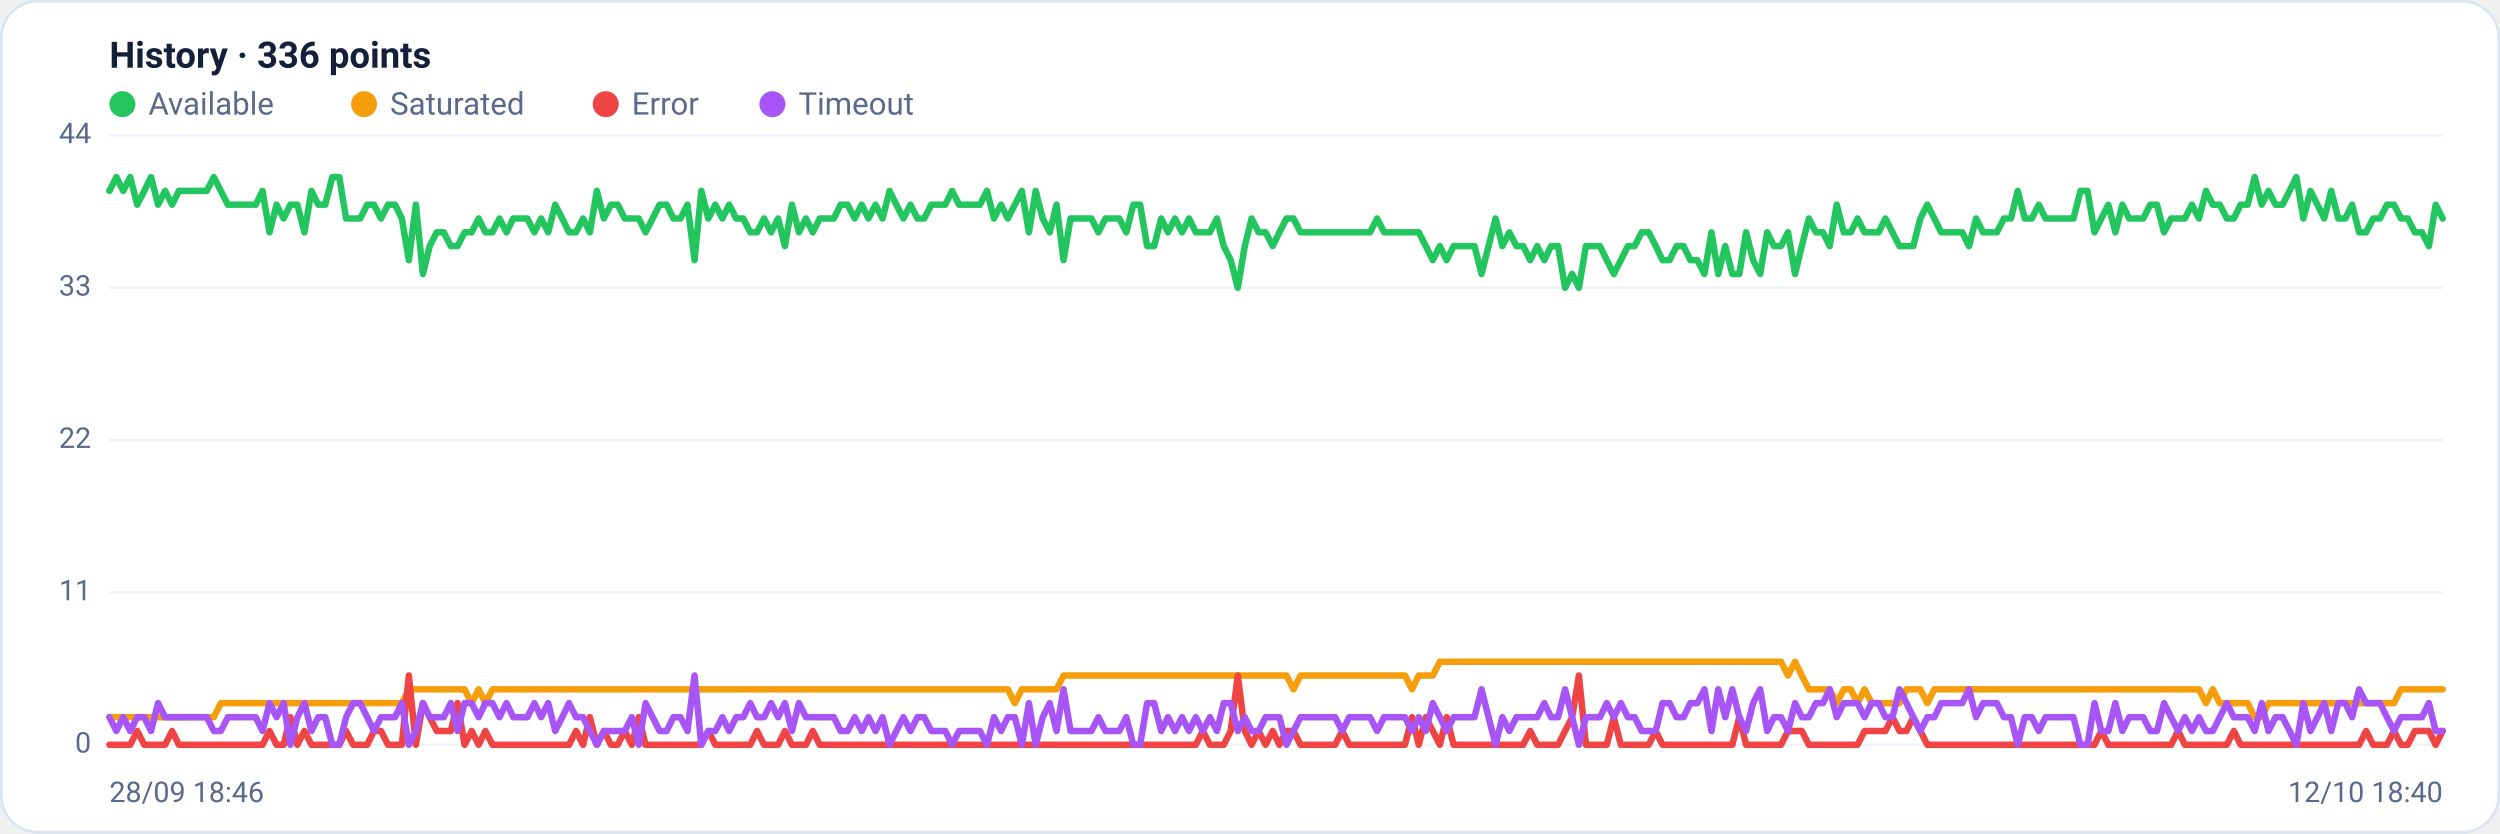
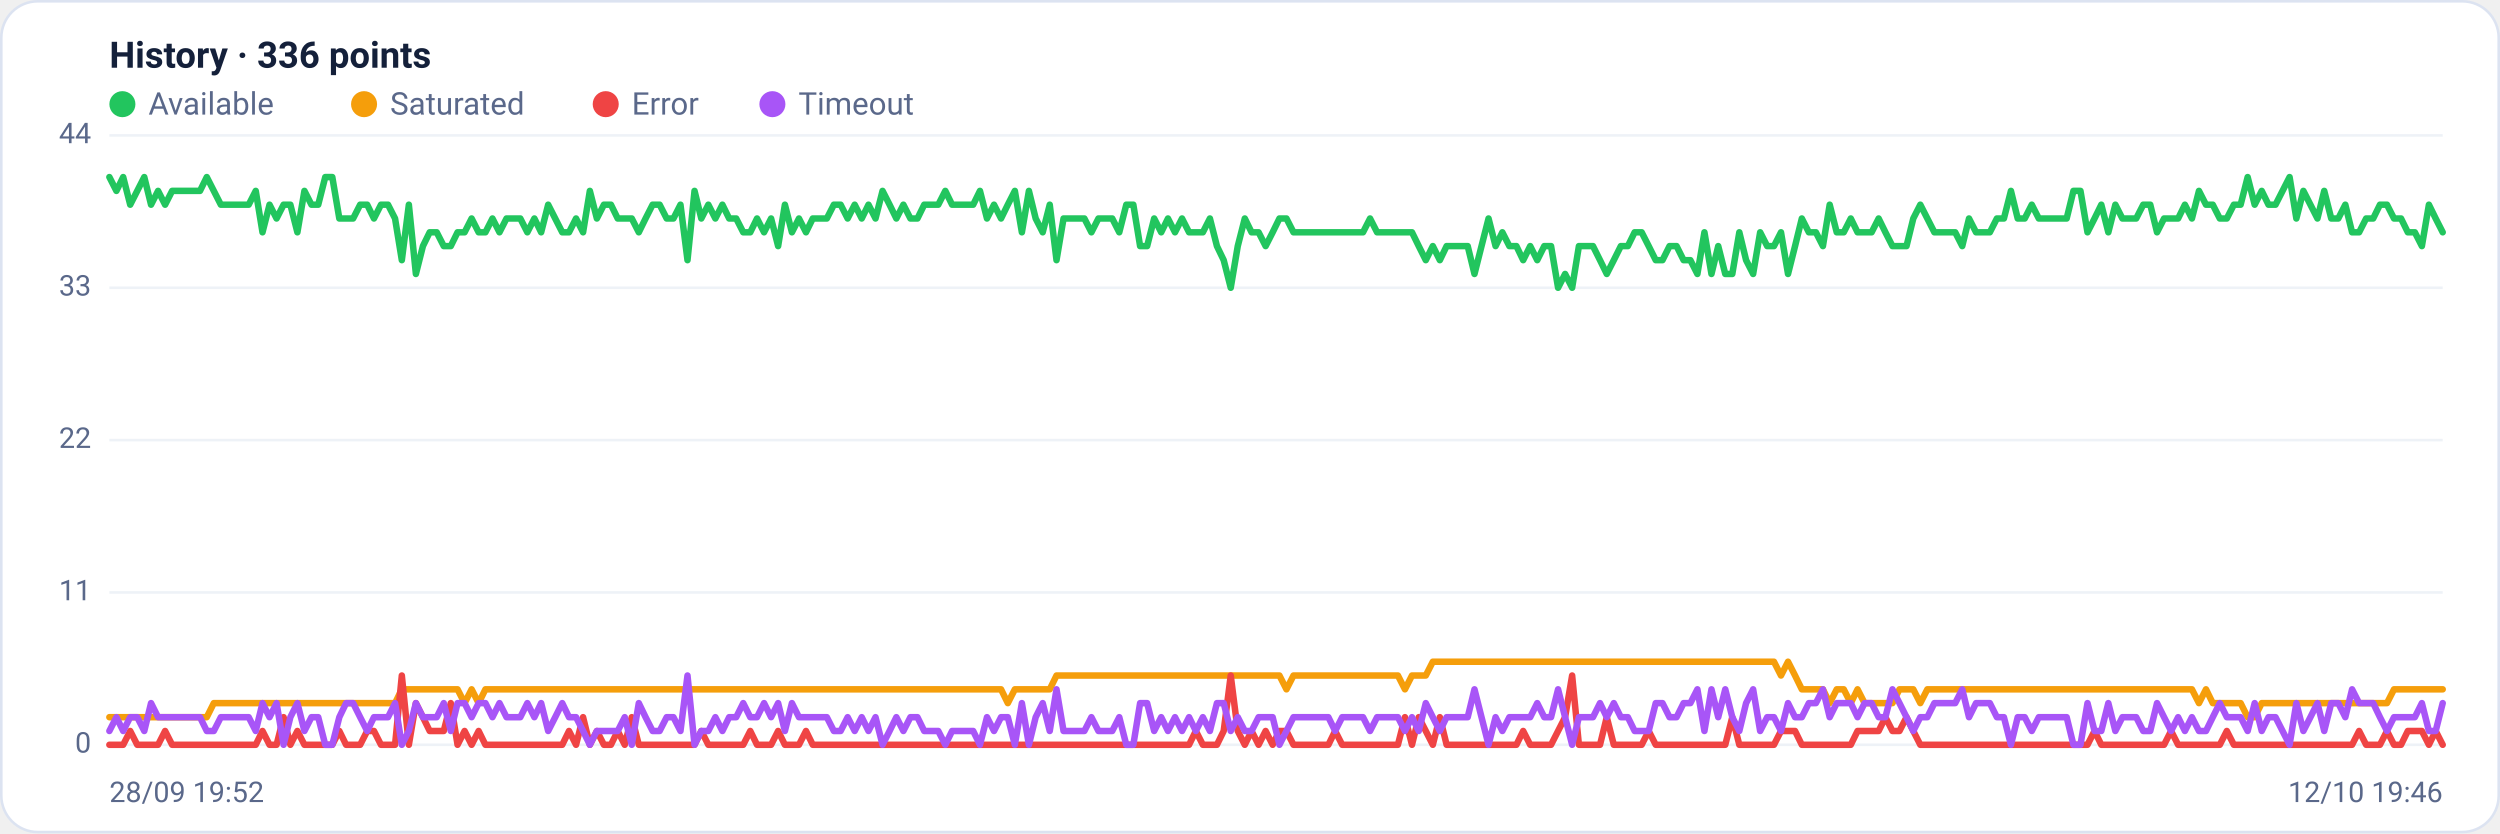
<svg xmlns="http://www.w3.org/2000/svg" viewBox="0 0 960 320" width="960" height="320" font-family="Segoe UI, system-ui, -apple-system, Roboto, Helvetica, Arial, sans-serif" role="img" aria-label="Availability history per region">
  <rect x="0.5" y="0.5" width="959" height="319" rx="14" fill="#ffffff" stroke="#dce3f1" />
  <text x="42" y="26" font-size="14" font-weight="600" fill="#14203a">History · 336 points</text>
  <circle cx="47" cy="40" r="5" fill="#22c55e" />
  <text x="57" y="44" font-size="12" fill="#5a688a">Available</text>
  <circle cx="139.8" cy="40" r="5" fill="#f59e0b" />
  <text x="149.8" y="44" font-size="12" fill="#5a688a">Saturated</text>
  <circle cx="232.6" cy="40" r="5" fill="#ef4444" />
  <text x="242.6" y="44" font-size="12" fill="#5a688a">Error</text>
  <circle cx="296.6" cy="40" r="5" fill="#a855f7" />
  <text x="306.6" y="44" font-size="12" fill="#5a688a">Timeout</text>
  <line x1="42" y1="286.0" x2="938" y2="286.0" stroke="#eef2f7" stroke-width="1" />
  <text x="35" y="289.0" text-anchor="end" font-size="11" fill="#5a688a">0</text>
  <line x1="42" y1="227.5" x2="938" y2="227.5" stroke="#eef2f7" stroke-width="1" />
  <text x="35" y="230.5" text-anchor="end" font-size="11" fill="#5a688a">11</text>
  <line x1="42" y1="169.0" x2="938" y2="169.0" stroke="#eef2f7" stroke-width="1" />
  <text x="35" y="172.0" text-anchor="end" font-size="11" fill="#5a688a">22</text>
  <line x1="42" y1="110.5" x2="938" y2="110.5" stroke="#eef2f7" stroke-width="1" />
  <text x="35" y="113.5" text-anchor="end" font-size="11" fill="#5a688a">33</text>
  <line x1="42" y1="52.0" x2="938" y2="52.0" stroke="#eef2f7" stroke-width="1" />
  <text x="35" y="55.0" text-anchor="end" font-size="11" fill="#5a688a">44</text>
-   <polyline fill="none" stroke="#22c55e" stroke-width="2.5" stroke-linejoin="round" stroke-linecap="round" points="42.0,73.3 44.7,68.0 47.3,73.3 50.0,68.0 52.7,78.6 55.4,73.3 58.0,68.0 60.7,78.6 63.4,73.3 66.1,78.6 68.7,73.3 71.4,73.3 74.1,73.3 76.8,73.3 79.4,73.3 82.1,68.0 84.8,73.3 87.5,78.6 90.1,78.6 92.8,78.6 95.5,78.6 98.2,78.6 100.8,73.3 103.5,89.2 106.2,78.6 108.9,83.9 111.5,78.6 114.2,78.6 116.9,89.2 119.6,73.3 122.2,78.6 124.9,78.6 127.6,68.0 130.3,68.0 132.9,83.9 135.6,83.9 138.3,83.9 141.0,78.6 143.6,78.6 146.3,83.9 149.0,78.6 151.7,78.6 154.3,83.9 157.0,99.9 159.7,78.6 162.4,105.2 165.0,94.5 167.7,89.2 170.4,89.2 173.1,94.5 175.7,94.5 178.4,89.2 181.1,89.2 183.8,83.9 186.4,89.2 189.1,89.2 191.8,83.9 194.5,89.2 197.1,83.9 199.8,83.9 202.5,83.9 205.2,89.2 207.8,83.9 210.5,89.2 213.2,78.6 215.9,83.9 218.5,89.2 221.2,89.2 223.9,83.9 226.5,89.2 229.2,73.3 231.9,83.9 234.6,78.6 237.2,78.6 239.9,83.9 242.6,83.9 245.3,83.9 247.9,89.2 250.6,83.9 253.3,78.6 256.0,78.6 258.6,83.9 261.3,83.9 264.0,78.6 266.7,99.9 269.3,73.3 272.0,83.9 274.7,78.6 277.4,83.9 280.0,78.6 282.7,83.9 285.4,83.9 288.1,89.2 290.7,89.2 293.4,83.9 296.1,89.2 298.8,83.9 301.4,94.5 304.1,78.6 306.8,89.2 309.5,83.9 312.1,89.2 314.8,83.9 317.5,83.9 320.2,83.9 322.8,78.6 325.5,78.6 328.2,83.9 330.9,78.6 333.5,83.9 336.2,78.6 338.9,83.9 341.6,73.3 344.2,78.6 346.9,83.9 349.6,78.6 352.3,83.9 354.9,83.9 357.6,78.6 360.3,78.6 363.0,78.6 365.6,73.3 368.3,78.6 371.0,78.6 373.7,78.6 376.3,78.6 379.0,73.3 381.7,83.9 384.4,78.6 387.0,83.9 389.7,78.6 392.4,73.3 395.1,89.2 397.7,73.3 400.4,83.9 403.1,89.2 405.7,78.6 408.4,99.9 411.1,83.9 413.8,83.9 416.4,83.9 419.1,83.9 421.8,89.2 424.5,83.9 427.1,83.9 429.8,83.9 432.5,89.2 435.2,78.6 437.8,78.6 440.5,94.5 443.2,94.5 445.9,83.9 448.5,89.2 451.2,83.9 453.9,89.2 456.6,83.9 459.2,89.2 461.9,89.2 464.6,89.2 467.3,83.9 469.9,94.5 472.6,99.9 475.3,110.5 478.0,94.5 480.6,83.9 483.3,89.2 486.0,89.2 488.7,94.5 491.3,89.2 494.0,83.9 496.7,83.9 499.4,89.2 502.0,89.2 504.7,89.2 507.4,89.2 510.1,89.2 512.7,89.2 515.4,89.2 518.1,89.2 520.8,89.2 523.4,89.2 526.1,89.2 528.8,83.9 531.5,89.2 534.1,89.2 536.8,89.2 539.5,89.2 542.2,89.2 544.8,89.2 547.5,94.5 550.2,99.9 552.9,94.5 555.5,99.9 558.2,94.5 560.9,94.5 563.6,94.5 566.2,94.5 568.9,105.2 571.6,94.5 574.3,83.9 576.9,94.5 579.6,89.2 582.3,94.5 584.9,94.5 587.6,99.9 590.3,94.5 593.0,99.9 595.6,94.5 598.3,94.5 601.0,110.5 603.7,105.2 606.3,110.5 609.0,94.5 611.7,94.5 614.4,94.5 617.0,99.9 619.7,105.2 622.4,99.9 625.1,94.5 627.7,94.5 630.4,89.2 633.1,89.2 635.8,94.5 638.4,99.9 641.1,99.9 643.8,94.5 646.5,94.5 649.1,99.9 651.8,99.9 654.5,105.2 657.2,89.2 659.8,105.2 662.5,94.5 665.2,105.2 667.9,105.2 670.5,89.2 673.2,99.9 675.9,105.2 678.6,89.2 681.2,94.5 683.9,94.5 686.6,89.2 689.3,105.2 691.9,94.5 694.6,83.9 697.3,89.2 700.0,89.2 702.6,94.5 705.3,78.6 708.0,89.2 710.7,89.2 713.3,83.9 716.0,89.2 718.7,89.2 721.4,89.2 724.0,83.9 726.7,89.2 729.4,94.5 732.1,94.5 734.7,94.5 737.4,83.9 740.1,78.6 742.8,83.9 745.4,89.2 748.1,89.2 750.8,89.2 753.5,89.2 756.1,94.5 758.8,83.9 761.5,89.2 764.1,89.2 766.8,89.2 769.5,83.9 772.2,83.9 774.8,73.3 777.5,83.9 780.2,83.9 782.9,78.6 785.5,83.9 788.2,83.9 790.9,83.9 793.6,83.9 796.2,83.9 798.9,73.3 801.6,73.3 804.3,89.2 806.9,83.9 809.6,78.6 812.3,89.2 815.0,78.6 817.6,83.9 820.3,83.9 823.0,83.9 825.7,78.6 828.3,78.6 831.0,89.2 833.7,83.9 836.4,83.9 839.0,83.9 841.7,78.6 844.4,83.9 847.1,73.3 849.7,78.6 852.4,78.6 855.1,83.9 857.8,83.9 860.4,78.6 863.1,78.6 865.8,68.0 868.5,78.6 871.1,73.3 873.8,78.6 876.5,78.6 879.2,73.3 881.8,68.0 884.5,83.9 887.2,73.3 889.9,78.6 892.5,83.9 895.2,73.3 897.9,83.9 900.6,83.9 903.2,78.6 905.9,89.2 908.6,89.2 911.3,83.9 913.9,83.9 916.6,78.6 919.3,78.6 922.0,83.9 924.6,83.9 927.3,89.2 930.0,89.2 932.7,94.5 935.3,78.6 938.0,83.9" />
-   <polyline fill="none" stroke="#f59e0b" stroke-width="2.5" stroke-linejoin="round" stroke-linecap="round" points="42.0,275.4 44.7,275.4 47.3,275.4 50.0,275.4 52.7,275.4 55.4,275.4 58.0,275.4 60.7,275.4 63.4,275.4 66.1,275.4 68.7,275.4 71.4,275.4 74.1,275.4 76.8,275.4 79.4,275.4 82.1,275.4 84.8,270.0 87.5,270.0 90.1,270.0 92.8,270.0 95.5,270.0 98.2,270.0 100.8,270.0 103.5,270.0 106.2,270.0 108.9,270.0 111.5,270.0 114.2,270.0 116.9,270.0 119.6,270.0 122.2,270.0 124.9,270.0 127.6,270.0 130.3,270.0 132.9,270.0 135.6,270.0 138.3,270.0 141.0,270.0 143.6,270.0 146.3,270.0 149.0,270.0 151.7,270.0 154.3,270.0 157.0,264.7 159.7,264.7 162.4,264.7 165.0,264.7 167.7,264.7 170.4,264.7 173.1,264.7 175.7,264.7 178.4,264.7 181.1,270.0 183.8,264.7 186.4,270.0 189.1,264.7 191.8,264.7 194.5,264.7 197.1,264.7 199.8,264.7 202.5,264.7 205.2,264.7 207.8,264.7 210.5,264.7 213.2,264.7 215.9,264.7 218.5,264.7 221.2,264.7 223.9,264.7 226.5,264.7 229.2,264.7 231.9,264.7 234.6,264.7 237.2,264.7 239.9,264.7 242.6,264.7 245.3,264.7 247.9,264.7 250.6,264.7 253.3,264.7 256.0,264.7 258.6,264.7 261.3,264.7 264.0,264.7 266.7,264.7 269.3,264.7 272.0,264.7 274.7,264.7 277.4,264.7 280.0,264.7 282.7,264.7 285.4,264.7 288.1,264.7 290.7,264.7 293.4,264.7 296.1,264.7 298.8,264.7 301.4,264.7 304.1,264.7 306.8,264.7 309.5,264.7 312.1,264.7 314.8,264.7 317.5,264.7 320.2,264.7 322.8,264.7 325.5,264.7 328.2,264.7 330.9,264.7 333.5,264.7 336.2,264.7 338.9,264.7 341.6,264.7 344.2,264.7 346.9,264.7 349.6,264.7 352.3,264.7 354.9,264.7 357.6,264.7 360.3,264.7 363.0,264.7 365.6,264.7 368.3,264.7 371.0,264.7 373.7,264.7 376.3,264.7 379.0,264.7 381.7,264.7 384.4,264.7 387.0,264.7 389.7,270.0 392.4,264.7 395.1,264.7 397.7,264.7 400.4,264.7 403.1,264.7 405.7,264.7 408.4,259.4 411.1,259.4 413.8,259.4 416.4,259.4 419.1,259.4 421.8,259.4 424.5,259.4 427.1,259.4 429.8,259.4 432.5,259.4 435.2,259.4 437.8,259.4 440.5,259.4 443.2,259.4 445.9,259.4 448.5,259.4 451.2,259.4 453.9,259.4 456.6,259.4 459.2,259.4 461.9,259.4 464.6,259.4 467.3,259.4 469.9,259.4 472.6,259.4 475.3,259.4 478.0,259.4 480.6,259.4 483.3,259.4 486.0,259.4 488.7,259.4 491.3,259.4 494.0,259.4 496.7,264.7 499.4,259.4 502.0,259.4 504.7,259.4 507.4,259.4 510.1,259.4 512.7,259.4 515.4,259.4 518.1,259.4 520.8,259.4 523.4,259.4 526.1,259.4 528.8,259.4 531.5,259.4 534.1,259.4 536.8,259.4 539.5,259.4 542.2,264.7 544.8,259.4 547.5,259.4 550.2,259.4 552.9,254.1 555.5,254.1 558.2,254.1 560.9,254.1 563.6,254.1 566.2,254.1 568.9,254.1 571.6,254.1 574.3,254.1 576.9,254.1 579.6,254.1 582.3,254.1 584.9,254.1 587.6,254.1 590.3,254.1 593.0,254.1 595.6,254.1 598.3,254.1 601.0,254.1 603.7,254.1 606.3,254.1 609.0,254.1 611.7,254.1 614.4,254.1 617.0,254.1 619.7,254.1 622.4,254.1 625.1,254.1 627.7,254.1 630.4,254.1 633.1,254.1 635.8,254.1 638.4,254.1 641.1,254.1 643.8,254.1 646.5,254.1 649.1,254.1 651.8,254.1 654.5,254.1 657.2,254.1 659.8,254.1 662.5,254.1 665.2,254.1 667.9,254.1 670.5,254.1 673.2,254.1 675.9,254.1 678.6,254.1 681.2,254.1 683.9,254.1 686.6,259.4 689.3,254.1 691.9,259.4 694.6,264.7 697.3,264.7 700.0,264.7 702.6,264.7 705.3,270.0 708.0,264.7 710.7,264.7 713.3,270.0 716.0,264.7 718.7,270.0 721.4,270.0 724.0,270.0 726.7,270.0 729.4,270.0 732.1,264.7 734.7,264.7 737.4,264.7 740.1,270.0 742.8,264.7 745.4,264.7 748.1,264.7 750.8,264.7 753.5,264.7 756.1,264.7 758.8,264.7 761.5,264.7 764.1,264.7 766.8,264.7 769.5,264.7 772.2,264.7 774.8,264.7 777.5,264.7 780.2,264.7 782.9,264.7 785.5,264.7 788.2,264.7 790.9,264.7 793.6,264.7 796.2,264.7 798.9,264.7 801.6,264.7 804.3,264.7 806.9,264.7 809.6,264.7 812.3,264.7 815.0,264.7 817.6,264.7 820.3,264.7 823.0,264.7 825.7,264.7 828.3,264.7 831.0,264.7 833.7,264.7 836.4,264.7 839.0,264.7 841.7,264.7 844.4,264.7 847.1,270.0 849.7,264.7 852.4,270.0 855.1,270.0 857.8,270.0 860.4,270.0 863.1,270.0 865.8,275.4 868.5,275.4 871.1,270.0 873.8,270.0 876.5,270.0 879.2,270.0 881.8,270.0 884.5,270.0 887.2,270.0 889.9,270.0 892.5,270.0 895.2,270.0 897.9,270.0 900.6,270.0 903.2,270.0 905.9,270.0 908.6,270.0 911.3,270.0 913.9,270.0 916.6,270.0 919.3,270.0 922.0,264.7 924.6,264.7 927.3,264.7 930.0,264.7 932.7,264.7 935.3,264.7 938.0,264.7" />
-   <polyline fill="none" stroke="#ef4444" stroke-width="2.5" stroke-linejoin="round" stroke-linecap="round" points="42.0,286.0 44.7,286.0 47.3,286.0 50.0,286.0 52.7,280.7 55.4,286.0 58.0,286.0 60.7,286.0 63.4,286.0 66.1,280.7 68.7,286.0 71.4,286.0 74.1,286.0 76.8,286.0 79.4,286.0 82.1,286.0 84.8,286.0 87.5,286.0 90.1,286.0 92.8,286.0 95.5,286.0 98.2,286.0 100.8,286.0 103.5,280.7 106.2,286.0 108.9,286.0 111.5,275.4 114.2,286.0 116.9,280.7 119.6,286.0 122.2,286.0 124.9,286.0 127.6,286.0 130.3,286.0 132.9,280.7 135.6,286.0 138.3,286.0 141.0,286.0 143.6,280.7 146.3,280.7 149.0,286.0 151.7,286.0 154.3,286.0 157.0,259.4 159.7,286.0 162.4,270.0 165.0,275.4 167.7,280.7 170.4,280.7 173.1,280.7 175.7,270.0 178.4,286.0 181.1,280.7 183.8,286.0 186.4,280.7 189.1,286.0 191.8,286.0 194.5,286.0 197.1,286.0 199.8,286.0 202.5,286.0 205.2,286.0 207.8,286.0 210.5,286.0 213.2,286.0 215.9,286.0 218.5,286.0 221.2,280.7 223.9,286.0 226.5,275.4 229.2,286.0 231.9,280.7 234.6,286.0 237.2,286.0 239.9,280.7 242.6,286.0 245.3,275.4 247.9,286.0 250.6,286.0 253.3,286.0 256.0,286.0 258.6,286.0 261.3,286.0 264.0,286.0 266.7,286.0 269.3,286.0 272.0,280.7 274.7,286.0 277.4,286.0 280.0,286.0 282.7,286.0 285.4,286.0 288.1,286.0 290.7,280.7 293.4,286.0 296.1,286.0 298.8,286.0 301.4,280.7 304.1,286.0 306.8,286.0 309.5,286.0 312.1,280.7 314.8,286.0 317.5,286.0 320.2,286.0 322.8,286.0 325.5,286.0 328.2,286.0 330.9,286.0 333.5,286.0 336.2,286.0 338.9,286.0 341.6,286.0 344.2,286.0 346.9,286.0 349.6,286.0 352.3,286.0 354.9,286.0 357.6,286.0 360.3,286.0 363.0,286.0 365.6,286.0 368.3,286.0 371.0,286.0 373.7,286.0 376.3,286.0 379.0,286.0 381.7,286.0 384.4,286.0 387.0,286.0 389.7,286.0 392.4,286.0 395.1,286.0 397.7,286.0 400.4,286.0 403.1,286.0 405.7,286.0 408.4,286.0 411.1,286.0 413.8,286.0 416.4,286.0 419.1,286.0 421.8,286.0 424.5,286.0 427.1,286.0 429.8,286.0 432.5,286.0 435.2,286.0 437.8,286.0 440.5,286.0 443.2,286.0 445.9,286.0 448.5,286.0 451.2,286.0 453.9,286.0 456.6,286.0 459.2,286.0 461.9,280.7 464.6,286.0 467.3,286.0 469.9,286.0 472.6,280.7 475.3,259.4 478.0,280.7 480.6,286.0 483.3,280.7 486.0,286.0 488.7,280.7 491.3,286.0 494.0,280.7 496.7,280.7 499.4,286.0 502.0,286.0 504.7,286.0 507.4,286.0 510.1,286.0 512.7,286.0 515.4,280.7 518.1,286.0 520.8,286.0 523.4,286.0 526.1,286.0 528.8,286.0 531.5,286.0 534.1,286.0 536.8,286.0 539.5,286.0 542.2,275.4 544.8,286.0 547.5,275.4 550.2,280.7 552.9,286.0 555.5,275.4 558.2,286.0 560.9,286.0 563.6,286.0 566.2,286.0 568.9,286.0 571.6,286.0 574.3,286.0 576.9,286.0 579.6,286.0 582.3,286.0 584.9,286.0 587.6,280.7 590.3,286.0 593.0,286.0 595.6,286.0 598.3,286.0 601.0,280.7 603.7,275.4 606.3,259.4 609.0,286.0 611.7,286.0 614.4,286.0 617.0,286.0 619.7,275.4 622.4,286.0 625.1,286.0 627.7,286.0 630.4,286.0 633.1,286.0 635.8,280.7 638.4,286.0 641.1,286.0 643.8,286.0 646.5,286.0 649.1,286.0 651.8,286.0 654.5,286.0 657.2,286.0 659.8,286.0 662.5,286.0 665.2,286.0 667.9,275.4 670.5,286.0 673.2,286.0 675.9,286.0 678.6,286.0 681.2,286.0 683.9,286.0 686.6,280.7 689.3,280.7 691.9,280.7 694.6,286.0 697.3,286.0 700.0,286.0 702.6,286.0 705.3,286.0 708.0,286.0 710.7,286.0 713.3,286.0 716.0,280.7 718.7,280.7 721.4,280.7 724.0,280.7 726.7,275.4 729.4,280.7 732.1,280.7 734.7,275.4 737.4,280.7 740.1,286.0 742.8,286.0 745.4,286.0 748.1,286.0 750.8,286.0 753.5,286.0 756.1,286.0 758.8,286.0 761.5,286.0 764.1,286.0 766.8,286.0 769.5,286.0 772.2,286.0 774.8,286.0 777.5,286.0 780.2,286.0 782.9,286.0 785.5,286.0 788.2,286.0 790.9,286.0 793.6,286.0 796.2,286.0 798.9,286.0 801.6,286.0 804.3,286.0 806.9,280.7 809.6,286.0 812.3,286.0 815.0,286.0 817.6,286.0 820.3,286.0 823.0,286.0 825.7,286.0 828.3,286.0 831.0,286.0 833.7,286.0 836.4,280.7 839.0,286.0 841.7,286.0 844.4,286.0 847.1,286.0 849.7,286.0 852.4,286.0 855.1,286.0 857.8,280.7 860.4,286.0 863.1,286.0 865.8,286.0 868.5,286.0 871.1,286.0 873.8,286.0 876.5,286.0 879.2,286.0 881.8,286.0 884.5,286.0 887.2,286.0 889.9,286.0 892.5,286.0 895.2,286.0 897.9,286.0 900.6,286.0 903.2,286.0 905.9,286.0 908.6,280.7 911.3,286.0 913.9,286.0 916.6,286.0 919.3,280.7 922.0,286.0 924.6,286.0 927.3,280.7 930.0,280.7 932.7,280.7 935.3,286.0 938.0,280.7" />
-   <polyline fill="none" stroke="#a855f7" stroke-width="2.5" stroke-linejoin="round" stroke-linecap="round" points="42.0,275.4 44.7,280.7 47.3,275.4 50.0,280.7 52.7,275.4 55.4,275.4 58.0,280.7 60.7,270.0 63.4,275.4 66.1,275.4 68.7,275.4 71.4,275.4 74.1,275.4 76.8,275.4 79.4,275.4 82.1,280.7 84.8,280.7 87.5,275.4 90.1,275.4 92.8,275.4 95.5,275.4 98.2,275.4 100.8,280.7 103.5,270.0 106.2,275.4 108.9,270.0 111.5,286.0 114.2,275.4 116.9,270.0 119.6,280.7 122.2,275.4 124.9,275.4 127.6,286.0 130.3,286.0 132.9,275.4 135.6,270.0 138.3,270.0 141.0,275.4 143.6,280.7 146.3,275.4 149.0,275.4 151.7,275.4 154.3,270.0 157.0,286.0 159.7,280.7 162.4,270.0 165.0,275.4 167.7,275.4 170.4,275.4 173.1,270.0 175.7,280.7 178.4,270.0 181.1,270.0 183.8,275.4 186.4,270.0 189.1,270.0 191.8,275.4 194.5,270.0 197.1,275.4 199.8,275.4 202.5,275.4 205.2,270.0 207.8,275.4 210.5,270.0 213.2,280.7 215.9,275.4 218.5,270.0 221.2,275.4 223.9,275.4 226.5,280.7 229.2,286.0 231.9,280.7 234.6,280.7 237.2,280.7 239.9,280.7 242.6,275.4 245.3,286.0 247.9,270.0 250.6,275.4 253.3,280.7 256.0,280.7 258.6,275.4 261.3,275.4 264.0,280.7 266.7,259.4 269.3,286.0 272.0,280.7 274.7,280.7 277.4,275.4 280.0,280.7 282.7,275.4 285.4,275.4 288.1,270.0 290.7,275.4 293.4,275.4 296.1,270.0 298.8,275.4 301.4,270.0 304.1,280.7 306.8,270.0 309.5,275.4 312.1,275.4 314.8,275.4 317.5,275.4 320.2,275.4 322.8,280.7 325.5,280.7 328.2,275.4 330.9,280.7 333.5,275.4 336.2,280.7 338.9,275.4 341.6,286.0 344.2,280.7 346.9,275.4 349.6,280.7 352.3,275.4 354.9,275.4 357.6,280.7 360.3,280.7 363.0,280.7 365.6,286.0 368.3,280.7 371.0,280.7 373.7,280.7 376.3,280.7 379.0,286.0 381.7,275.4 384.4,280.7 387.0,275.4 389.7,275.4 392.4,286.0 395.1,270.0 397.7,286.0 400.4,275.4 403.1,270.0 405.7,280.7 408.4,264.7 411.1,280.7 413.8,280.7 416.4,280.7 419.1,280.7 421.8,275.4 424.5,280.7 427.1,280.7 429.8,280.7 432.5,275.4 435.2,286.0 437.8,286.0 440.5,270.0 443.2,270.0 445.9,280.7 448.5,275.4 451.2,280.7 453.9,275.4 456.6,280.7 459.2,275.4 461.9,280.7 464.6,275.4 467.3,280.7 469.9,270.0 472.6,270.0 475.3,280.7 478.0,275.4 480.6,280.7 483.3,280.7 486.0,275.4 488.7,275.4 491.3,275.4 494.0,286.0 496.7,280.7 499.4,275.4 502.0,275.4 504.7,275.4 507.4,275.4 510.1,275.4 512.7,275.4 515.4,280.7 518.1,275.4 520.8,275.4 523.4,275.4 526.1,275.4 528.8,280.7 531.5,275.4 534.1,275.4 536.8,275.4 539.5,275.4 542.2,280.7 544.8,275.4 547.5,280.7 550.2,270.0 552.9,275.4 555.5,280.7 558.2,275.4 560.9,275.4 563.6,275.4 566.2,275.4 568.9,264.7 571.6,275.4 574.3,286.0 576.9,275.4 579.6,280.7 582.3,275.4 584.9,275.4 587.6,275.4 590.3,275.4 593.0,270.0 595.6,275.4 598.3,275.4 601.0,264.7 603.7,275.4 606.3,286.0 609.0,275.4 611.7,275.4 614.4,275.4 617.0,270.0 619.7,275.4 622.4,270.0 625.1,275.4 627.7,275.4 630.4,280.7 633.1,280.7 635.8,280.7 638.4,270.0 641.1,270.0 643.8,275.4 646.5,275.4 649.1,270.0 651.8,270.0 654.5,264.7 657.2,280.7 659.8,264.7 662.5,275.4 665.2,264.7 667.9,275.4 670.5,280.7 673.2,270.0 675.9,264.7 678.6,280.7 681.2,275.4 683.9,275.4 686.6,280.7 689.3,270.0 691.9,275.4 694.6,275.4 697.3,270.0 700.0,270.0 702.6,264.7 705.3,275.4 708.0,270.0 710.7,270.0 713.3,270.0 716.0,275.4 718.7,270.0 721.4,270.0 724.0,275.4 726.7,275.4 729.4,264.7 732.1,270.0 734.7,275.4 737.4,280.7 740.1,275.4 742.8,275.4 745.4,270.0 748.1,270.0 750.8,270.0 753.5,270.0 756.1,264.7 758.8,275.4 761.5,270.0 764.1,270.0 766.8,270.0 769.5,275.4 772.2,275.4 774.8,286.0 777.5,275.4 780.2,275.4 782.9,280.7 785.5,275.4 788.2,275.4 790.9,275.4 793.6,275.4 796.2,275.4 798.9,286.0 801.6,286.0 804.3,270.0 806.9,280.7 809.6,280.7 812.3,270.0 815.0,280.7 817.6,275.4 820.3,275.4 823.0,275.4 825.7,280.7 828.3,280.7 831.0,270.0 833.7,275.4 836.4,280.7 839.0,275.4 841.7,280.7 844.4,275.4 847.1,280.7 849.7,280.7 852.4,275.4 855.1,270.0 857.8,275.4 860.4,275.4 863.1,275.4 865.8,280.7 868.5,270.0 871.1,280.7 873.8,275.4 876.5,275.4 879.2,280.7 881.8,286.0 884.5,270.0 887.2,280.7 889.9,275.4 892.5,270.0 895.2,280.7 897.9,270.0 900.6,270.0 903.2,275.4 905.9,264.7 908.6,270.0 911.3,270.0 913.9,270.0 916.6,275.4 919.3,280.7 922.0,275.4 924.6,275.4 927.3,275.4 930.0,275.4 932.7,270.0 935.3,280.7 938.0,280.7" />
-   <text x="42" y="308" font-size="11" fill="#5a688a">28/09 18:46</text>
-   <text x="938" y="308" text-anchor="end" font-size="11" fill="#5a688a">12/10 18:40</text>
+   <polyline fill="none" stroke="#22c55e" stroke-width="2.5" stroke-linejoin="round" stroke-linecap="round" points="42.0,68.0 44.7,73.3 47.3,68.0 50.0,78.6 52.7,73.3 55.4,68.0 58.0,78.6 60.7,73.3 63.4,78.6 66.1,73.3 68.7,73.3 71.4,73.3 74.1,73.3 76.8,73.3 79.4,68.0 82.1,73.3 84.8,78.6 87.5,78.6 90.1,78.6 92.8,78.6 95.5,78.6 98.2,73.3 100.8,89.2 103.5,78.6 106.2,83.9 108.9,78.6 111.5,78.6 114.2,89.2 116.9,73.3 119.6,78.6 122.2,78.6 124.9,68.0 127.6,68.0 130.3,83.9 132.9,83.9 135.6,83.9 138.3,78.6 141.0,78.6 143.6,83.9 146.3,78.6 149.0,78.6 151.7,83.9 154.3,99.9 157.0,78.6 159.7,105.2 162.4,94.5 165.0,89.2 167.7,89.2 170.4,94.5 173.1,94.5 175.7,89.2 178.4,89.2 181.1,83.9 183.8,89.2 186.4,89.2 189.1,83.9 191.8,89.2 194.5,83.9 197.1,83.9 199.8,83.9 202.5,89.2 205.2,83.9 207.8,89.2 210.5,78.6 213.2,83.9 215.9,89.2 218.5,89.2 221.2,83.9 223.9,89.2 226.5,73.3 229.2,83.9 231.9,78.6 234.6,78.6 237.2,83.9 239.9,83.9 242.6,83.9 245.3,89.2 247.9,83.9 250.6,78.6 253.3,78.6 256.0,83.9 258.6,83.9 261.3,78.6 264.0,99.9 266.7,73.3 269.3,83.9 272.0,78.6 274.7,83.9 277.4,78.6 280.0,83.9 282.7,83.9 285.4,89.2 288.1,89.2 290.7,83.9 293.4,89.2 296.1,83.9 298.8,94.5 301.4,78.6 304.1,89.2 306.8,83.9 309.5,89.2 312.1,83.9 314.8,83.9 317.5,83.9 320.2,78.6 322.8,78.6 325.5,83.9 328.2,78.6 330.9,83.9 333.5,78.6 336.2,83.9 338.9,73.3 341.6,78.6 344.2,83.9 346.9,78.6 349.6,83.9 352.3,83.9 354.9,78.6 357.6,78.6 360.3,78.6 363.0,73.3 365.6,78.6 368.3,78.6 371.0,78.6 373.7,78.6 376.3,73.3 379.0,83.9 381.7,78.6 384.4,83.9 387.0,78.6 389.7,73.3 392.4,89.2 395.1,73.3 397.7,83.9 400.4,89.2 403.1,78.6 405.7,99.9 408.4,83.9 411.1,83.9 413.8,83.9 416.4,83.9 419.1,89.2 421.8,83.9 424.5,83.9 427.1,83.9 429.8,89.2 432.5,78.6 435.2,78.6 437.8,94.5 440.5,94.5 443.2,83.9 445.9,89.2 448.5,83.9 451.2,89.2 453.9,83.9 456.6,89.2 459.2,89.2 461.9,89.2 464.6,83.9 467.3,94.5 469.9,99.9 472.6,110.5 475.3,94.5 478.0,83.9 480.6,89.2 483.3,89.2 486.0,94.5 488.7,89.2 491.3,83.9 494.0,83.9 496.7,89.2 499.4,89.2 502.0,89.2 504.7,89.2 507.4,89.2 510.1,89.2 512.7,89.2 515.4,89.2 518.1,89.2 520.8,89.2 523.4,89.2 526.1,83.9 528.8,89.2 531.5,89.2 534.1,89.2 536.8,89.2 539.5,89.2 542.2,89.2 544.8,94.5 547.5,99.9 550.2,94.5 552.9,99.9 555.5,94.5 558.2,94.5 560.9,94.5 563.6,94.5 566.2,105.2 568.9,94.5 571.6,83.9 574.3,94.5 576.9,89.2 579.6,94.5 582.3,94.5 584.9,99.9 587.6,94.5 590.3,99.9 593.0,94.5 595.6,94.5 598.3,110.5 601.0,105.2 603.7,110.5 606.3,94.5 609.0,94.5 611.7,94.5 614.4,99.9 617.0,105.2 619.7,99.9 622.4,94.5 625.1,94.5 627.7,89.2 630.4,89.2 633.1,94.5 635.8,99.9 638.4,99.9 641.1,94.5 643.8,94.5 646.5,99.9 649.1,99.9 651.8,105.2 654.5,89.2 657.2,105.2 659.8,94.5 662.5,105.2 665.2,105.2 667.9,89.2 670.5,99.9 673.2,105.2 675.9,89.2 678.6,94.5 681.2,94.5 683.9,89.2 686.6,105.2 689.3,94.5 691.9,83.9 694.6,89.2 697.3,89.2 700.0,94.5 702.6,78.6 705.3,89.2 708.0,89.2 710.7,83.9 713.3,89.2 716.0,89.2 718.7,89.2 721.4,83.9 724.0,89.2 726.7,94.5 729.4,94.5 732.1,94.5 734.7,83.9 737.4,78.6 740.1,83.9 742.8,89.2 745.4,89.2 748.1,89.2 750.8,89.2 753.5,94.5 756.1,83.9 758.8,89.2 761.5,89.2 764.1,89.2 766.8,83.9 769.5,83.9 772.2,73.3 774.8,83.9 777.5,83.9 780.2,78.6 782.9,83.9 785.5,83.9 788.2,83.9 790.9,83.9 793.6,83.9 796.2,73.3 798.9,73.3 801.6,89.2 804.3,83.9 806.9,78.6 809.6,89.2 812.3,78.6 815.0,83.9 817.6,83.9 820.3,83.9 823.0,78.6 825.7,78.6 828.3,89.2 831.0,83.9 833.7,83.9 836.4,83.9 839.0,78.6 841.7,83.9 844.4,73.3 847.1,78.6 849.7,78.6 852.4,83.9 855.1,83.9 857.8,78.6 860.4,78.6 863.1,68.0 865.8,78.6 868.5,73.3 871.1,78.6 873.8,78.6 876.5,73.3 879.2,68.0 881.8,83.9 884.5,73.3 887.2,78.6 889.9,83.9 892.5,73.3 895.2,83.9 897.9,83.9 900.6,78.6 903.2,89.2 905.9,89.2 908.6,83.9 911.3,83.9 913.9,78.6 916.6,78.6 919.3,83.9 922.0,83.9 924.6,89.2 927.3,89.2 930.0,94.5 932.7,78.6 935.3,83.9 938.0,89.2" />
+   <polyline fill="none" stroke="#f59e0b" stroke-width="2.5" stroke-linejoin="round" stroke-linecap="round" points="42.0,275.4 44.7,275.4 47.3,275.4 50.0,275.4 52.7,275.4 55.4,275.4 58.0,275.4 60.7,275.4 63.4,275.4 66.1,275.4 68.7,275.4 71.4,275.4 74.1,275.4 76.8,275.4 79.4,275.4 82.1,270.0 84.8,270.0 87.5,270.0 90.1,270.0 92.8,270.0 95.5,270.0 98.2,270.0 100.8,270.0 103.5,270.0 106.2,270.0 108.9,270.0 111.5,270.0 114.2,270.0 116.9,270.0 119.6,270.0 122.2,270.0 124.9,270.0 127.6,270.0 130.3,270.0 132.9,270.0 135.6,270.0 138.3,270.0 141.0,270.0 143.6,270.0 146.3,270.0 149.0,270.0 151.7,270.0 154.3,264.7 157.0,264.7 159.7,264.7 162.4,264.7 165.0,264.7 167.7,264.7 170.4,264.7 173.1,264.7 175.7,264.7 178.4,270.0 181.1,264.7 183.8,270.0 186.4,264.7 189.1,264.7 191.8,264.7 194.5,264.7 197.1,264.7 199.8,264.7 202.5,264.7 205.2,264.7 207.8,264.7 210.5,264.7 213.2,264.7 215.9,264.7 218.5,264.7 221.2,264.7 223.9,264.7 226.5,264.7 229.2,264.7 231.9,264.7 234.6,264.7 237.2,264.7 239.9,264.7 242.6,264.7 245.3,264.7 247.9,264.7 250.6,264.7 253.3,264.7 256.0,264.7 258.6,264.7 261.3,264.7 264.0,264.7 266.7,264.7 269.3,264.7 272.0,264.7 274.7,264.7 277.4,264.7 280.0,264.7 282.7,264.7 285.4,264.7 288.1,264.7 290.7,264.7 293.4,264.7 296.1,264.7 298.8,264.7 301.4,264.7 304.1,264.7 306.8,264.7 309.5,264.7 312.1,264.7 314.8,264.7 317.5,264.7 320.2,264.7 322.8,264.7 325.5,264.7 328.2,264.7 330.9,264.7 333.5,264.7 336.2,264.7 338.9,264.7 341.6,264.7 344.2,264.7 346.9,264.7 349.6,264.7 352.3,264.7 354.9,264.7 357.6,264.7 360.3,264.7 363.0,264.7 365.6,264.7 368.3,264.7 371.0,264.7 373.7,264.7 376.3,264.7 379.0,264.7 381.7,264.7 384.4,264.7 387.0,270.0 389.7,264.7 392.4,264.7 395.1,264.7 397.7,264.7 400.4,264.7 403.1,264.7 405.7,259.4 408.4,259.4 411.1,259.4 413.8,259.4 416.4,259.4 419.1,259.4 421.8,259.4 424.5,259.4 427.1,259.4 429.8,259.4 432.5,259.4 435.2,259.4 437.8,259.4 440.5,259.4 443.2,259.4 445.9,259.4 448.5,259.4 451.2,259.4 453.9,259.4 456.6,259.4 459.2,259.4 461.9,259.4 464.6,259.4 467.3,259.4 469.9,259.4 472.6,259.4 475.3,259.4 478.0,259.4 480.6,259.4 483.3,259.4 486.0,259.4 488.7,259.4 491.3,259.4 494.0,264.7 496.7,259.4 499.4,259.4 502.0,259.4 504.7,259.4 507.4,259.4 510.1,259.4 512.7,259.4 515.4,259.4 518.1,259.4 520.8,259.4 523.4,259.4 526.1,259.4 528.8,259.4 531.5,259.4 534.1,259.4 536.8,259.4 539.5,264.7 542.2,259.4 544.8,259.4 547.5,259.4 550.2,254.1 552.9,254.1 555.5,254.1 558.2,254.1 560.9,254.1 563.6,254.1 566.2,254.1 568.9,254.1 571.6,254.1 574.3,254.1 576.9,254.1 579.6,254.1 582.3,254.1 584.9,254.1 587.6,254.1 590.3,254.1 593.0,254.1 595.6,254.1 598.3,254.1 601.0,254.1 603.7,254.1 606.3,254.1 609.0,254.1 611.7,254.1 614.4,254.1 617.0,254.1 619.7,254.1 622.4,254.1 625.1,254.1 627.7,254.1 630.4,254.1 633.1,254.1 635.8,254.1 638.4,254.1 641.1,254.1 643.8,254.1 646.5,254.1 649.1,254.1 651.8,254.1 654.5,254.1 657.2,254.1 659.8,254.1 662.5,254.1 665.2,254.1 667.9,254.1 670.5,254.1 673.2,254.1 675.9,254.1 678.6,254.1 681.2,254.1 683.9,259.4 686.6,254.1 689.3,259.4 691.9,264.7 694.6,264.7 697.3,264.7 700.0,264.7 702.6,270.0 705.3,264.7 708.0,264.7 710.7,270.0 713.3,264.7 716.0,270.0 718.7,270.0 721.4,270.0 724.0,270.0 726.7,270.0 729.4,264.7 732.1,264.7 734.7,264.7 737.4,270.0 740.1,264.7 742.8,264.7 745.4,264.7 748.1,264.7 750.8,264.7 753.5,264.7 756.1,264.7 758.8,264.7 761.5,264.7 764.1,264.7 766.8,264.7 769.5,264.7 772.2,264.7 774.8,264.7 777.5,264.7 780.2,264.7 782.9,264.7 785.5,264.7 788.2,264.7 790.9,264.7 793.6,264.7 796.2,264.7 798.9,264.7 801.6,264.7 804.3,264.7 806.9,264.7 809.6,264.7 812.3,264.7 815.0,264.7 817.6,264.7 820.3,264.7 823.0,264.7 825.7,264.7 828.3,264.7 831.0,264.7 833.7,264.7 836.4,264.7 839.0,264.7 841.7,264.7 844.4,270.0 847.1,264.7 849.7,270.0 852.4,270.0 855.1,270.0 857.8,270.0 860.4,270.0 863.1,275.4 865.8,275.4 868.5,270.0 871.1,270.0 873.8,270.0 876.5,270.0 879.2,270.0 881.8,270.0 884.5,270.0 887.2,270.0 889.9,270.0 892.5,270.0 895.2,270.0 897.9,270.0 900.6,270.0 903.2,270.0 905.9,270.0 908.6,270.0 911.3,270.0 913.9,270.0 916.6,270.0 919.3,264.7 922.0,264.7 924.6,264.7 927.3,264.7 930.0,264.7 932.7,264.7 935.3,264.7 938.0,264.7" />
+   <polyline fill="none" stroke="#ef4444" stroke-width="2.5" stroke-linejoin="round" stroke-linecap="round" points="42.0,286.0 44.7,286.0 47.3,286.0 50.0,280.7 52.7,286.0 55.4,286.0 58.0,286.0 60.7,286.0 63.4,280.7 66.1,286.0 68.7,286.0 71.4,286.0 74.1,286.0 76.8,286.0 79.4,286.0 82.1,286.0 84.8,286.0 87.5,286.0 90.1,286.0 92.8,286.0 95.5,286.0 98.2,286.0 100.8,280.7 103.5,286.0 106.2,286.0 108.9,275.4 111.5,286.0 114.2,280.7 116.9,286.0 119.6,286.0 122.2,286.0 124.9,286.0 127.6,286.0 130.3,280.7 132.9,286.0 135.6,286.0 138.3,286.0 141.0,280.7 143.6,280.7 146.3,286.0 149.0,286.0 151.7,286.0 154.3,259.4 157.0,286.0 159.7,270.0 162.4,275.4 165.0,280.7 167.7,280.7 170.4,280.7 173.1,270.0 175.7,286.0 178.4,280.7 181.1,286.0 183.8,280.7 186.4,286.0 189.1,286.0 191.8,286.0 194.5,286.0 197.1,286.0 199.8,286.0 202.5,286.0 205.2,286.0 207.8,286.0 210.5,286.0 213.2,286.0 215.9,286.0 218.5,280.7 221.2,286.0 223.9,275.4 226.5,286.0 229.2,280.7 231.9,286.0 234.6,286.0 237.2,280.7 239.9,286.0 242.6,275.4 245.3,286.0 247.9,286.0 250.6,286.0 253.3,286.0 256.0,286.0 258.6,286.0 261.3,286.0 264.0,286.0 266.7,286.0 269.3,280.7 272.0,286.0 274.7,286.0 277.4,286.0 280.0,286.0 282.7,286.0 285.4,286.0 288.1,280.7 290.7,286.0 293.4,286.0 296.1,286.0 298.8,280.7 301.4,286.0 304.1,286.0 306.8,286.0 309.5,280.7 312.1,286.0 314.8,286.0 317.5,286.0 320.2,286.0 322.8,286.0 325.5,286.0 328.2,286.0 330.9,286.0 333.5,286.0 336.2,286.0 338.9,286.0 341.6,286.0 344.2,286.0 346.9,286.0 349.6,286.0 352.3,286.0 354.9,286.0 357.6,286.0 360.3,286.0 363.0,286.0 365.6,286.0 368.3,286.0 371.0,286.0 373.7,286.0 376.3,286.0 379.0,286.0 381.7,286.0 384.4,286.0 387.0,286.0 389.7,286.0 392.4,286.0 395.1,286.0 397.7,286.0 400.4,286.0 403.1,286.0 405.7,286.0 408.4,286.0 411.1,286.0 413.8,286.0 416.4,286.0 419.1,286.0 421.8,286.0 424.5,286.0 427.1,286.0 429.8,286.0 432.5,286.0 435.2,286.0 437.8,286.0 440.5,286.0 443.2,286.0 445.9,286.0 448.5,286.0 451.2,286.0 453.9,286.0 456.6,286.0 459.2,280.7 461.9,286.0 464.6,286.0 467.3,286.0 469.9,280.7 472.6,259.4 475.3,280.7 478.0,286.0 480.6,280.7 483.3,286.0 486.0,280.7 488.7,286.0 491.3,280.7 494.0,280.7 496.7,286.0 499.4,286.0 502.0,286.0 504.7,286.0 507.4,286.0 510.1,286.0 512.7,280.7 515.4,286.0 518.1,286.0 520.8,286.0 523.4,286.0 526.1,286.0 528.8,286.0 531.5,286.0 534.1,286.0 536.8,286.0 539.5,275.4 542.2,286.0 544.8,275.4 547.5,280.7 550.2,286.0 552.9,275.4 555.5,286.0 558.2,286.0 560.9,286.0 563.6,286.0 566.2,286.0 568.9,286.0 571.6,286.0 574.3,286.0 576.9,286.0 579.6,286.0 582.3,286.0 584.9,280.7 587.6,286.0 590.3,286.0 593.0,286.0 595.6,286.0 598.3,280.7 601.0,275.4 603.7,259.4 606.3,286.0 609.0,286.0 611.7,286.0 614.4,286.0 617.0,275.4 619.7,286.0 622.4,286.0 625.1,286.0 627.7,286.0 630.4,286.0 633.1,280.7 635.8,286.0 638.4,286.0 641.1,286.0 643.8,286.0 646.5,286.0 649.1,286.0 651.8,286.0 654.5,286.0 657.2,286.0 659.8,286.0 662.5,286.0 665.2,275.4 667.9,286.0 670.5,286.0 673.2,286.0 675.9,286.0 678.6,286.0 681.2,286.0 683.9,280.7 686.6,280.7 689.3,280.7 691.9,286.0 694.6,286.0 697.3,286.0 700.0,286.0 702.6,286.0 705.3,286.0 708.0,286.0 710.7,286.0 713.3,280.7 716.0,280.7 718.7,280.7 721.4,280.7 724.0,275.4 726.7,280.7 729.4,280.7 732.1,275.4 734.7,280.7 737.4,286.0 740.1,286.0 742.8,286.0 745.4,286.0 748.1,286.0 750.8,286.0 753.5,286.0 756.1,286.0 758.8,286.0 761.5,286.0 764.1,286.0 766.8,286.0 769.5,286.0 772.2,286.0 774.8,286.0 777.5,286.0 780.2,286.0 782.9,286.0 785.5,286.0 788.2,286.0 790.9,286.0 793.6,286.0 796.2,286.0 798.9,286.0 801.6,286.0 804.3,280.7 806.9,286.0 809.6,286.0 812.3,286.0 815.0,286.0 817.6,286.0 820.3,286.0 823.0,286.0 825.7,286.0 828.3,286.0 831.0,286.0 833.7,280.7 836.4,286.0 839.0,286.0 841.7,286.0 844.4,286.0 847.1,286.0 849.7,286.0 852.4,286.0 855.1,280.7 857.8,286.0 860.4,286.0 863.1,286.0 865.8,286.0 868.5,286.0 871.1,286.0 873.8,286.0 876.5,286.0 879.2,286.0 881.8,286.0 884.5,286.0 887.2,286.0 889.9,286.0 892.5,286.0 895.2,286.0 897.9,286.0 900.6,286.0 903.2,286.0 905.9,280.7 908.6,286.0 911.3,286.0 913.9,286.0 916.6,280.7 919.3,286.0 922.0,286.0 924.6,280.7 927.3,280.7 930.0,280.7 932.7,286.0 935.3,280.7 938.0,286.0" />
+   <polyline fill="none" stroke="#a855f7" stroke-width="2.5" stroke-linejoin="round" stroke-linecap="round" points="42.0,280.7 44.7,275.4 47.3,280.7 50.0,275.4 52.7,275.4 55.4,280.7 58.0,270.0 60.7,275.4 63.4,275.4 66.1,275.4 68.7,275.4 71.4,275.4 74.1,275.4 76.8,275.4 79.4,280.7 82.1,280.7 84.8,275.4 87.5,275.4 90.1,275.4 92.8,275.4 95.5,275.4 98.2,280.7 100.8,270.0 103.5,275.4 106.2,270.0 108.9,286.0 111.5,275.4 114.2,270.0 116.9,280.7 119.6,275.4 122.2,275.4 124.9,286.0 127.6,286.0 130.3,275.4 132.9,270.0 135.6,270.0 138.3,275.4 141.0,280.7 143.6,275.4 146.3,275.4 149.0,275.4 151.7,270.0 154.3,286.0 157.0,280.7 159.7,270.0 162.4,275.4 165.0,275.4 167.7,275.4 170.4,270.0 173.1,280.7 175.7,270.0 178.4,270.0 181.1,275.4 183.8,270.0 186.4,270.0 189.1,275.4 191.8,270.0 194.5,275.4 197.1,275.4 199.8,275.4 202.5,270.0 205.2,275.4 207.8,270.0 210.5,280.7 213.2,275.4 215.9,270.0 218.5,275.4 221.2,275.4 223.9,280.7 226.5,286.0 229.2,280.7 231.9,280.7 234.6,280.7 237.2,280.7 239.9,275.4 242.6,286.0 245.3,270.0 247.9,275.4 250.6,280.7 253.3,280.7 256.0,275.4 258.6,275.4 261.3,280.7 264.0,259.4 266.7,286.0 269.3,280.7 272.0,280.7 274.7,275.4 277.4,280.7 280.0,275.4 282.7,275.4 285.4,270.0 288.1,275.4 290.7,275.4 293.4,270.0 296.1,275.4 298.8,270.0 301.4,280.7 304.1,270.0 306.8,275.4 309.5,275.4 312.1,275.4 314.8,275.4 317.5,275.4 320.2,280.7 322.8,280.7 325.5,275.4 328.2,280.7 330.9,275.4 333.5,280.7 336.2,275.4 338.9,286.0 341.6,280.7 344.2,275.4 346.9,280.7 349.6,275.4 352.3,275.4 354.9,280.7 357.6,280.7 360.3,280.7 363.0,286.0 365.6,280.7 368.3,280.7 371.0,280.7 373.7,280.7 376.3,286.0 379.0,275.4 381.7,280.7 384.4,275.4 387.0,275.4 389.7,286.0 392.4,270.0 395.1,286.0 397.7,275.4 400.4,270.0 403.1,280.7 405.7,264.7 408.4,280.7 411.1,280.7 413.8,280.7 416.4,280.7 419.1,275.4 421.8,280.7 424.5,280.7 427.1,280.7 429.8,275.4 432.5,286.0 435.2,286.0 437.8,270.0 440.5,270.0 443.2,280.7 445.9,275.4 448.5,280.7 451.2,275.4 453.9,280.7 456.6,275.4 459.2,280.7 461.9,275.4 464.6,280.7 467.3,270.0 469.9,270.0 472.6,280.7 475.3,275.4 478.0,280.7 480.6,280.7 483.3,275.4 486.0,275.4 488.7,275.4 491.3,286.0 494.0,280.7 496.7,275.4 499.4,275.4 502.0,275.4 504.7,275.4 507.4,275.4 510.1,275.4 512.7,280.7 515.4,275.4 518.1,275.4 520.8,275.4 523.4,275.4 526.1,280.7 528.8,275.4 531.5,275.4 534.1,275.4 536.8,275.4 539.5,280.7 542.2,275.4 544.8,280.7 547.5,270.0 550.2,275.4 552.9,280.7 555.5,275.4 558.2,275.4 560.9,275.4 563.6,275.4 566.2,264.7 568.9,275.4 571.6,286.0 574.3,275.4 576.9,280.7 579.6,275.4 582.3,275.4 584.9,275.4 587.6,275.4 590.3,270.0 593.0,275.4 595.6,275.4 598.3,264.7 601.0,275.4 603.7,286.0 606.3,275.4 609.0,275.4 611.7,275.4 614.4,270.0 617.0,275.4 619.7,270.0 622.4,275.4 625.1,275.4 627.7,280.7 630.4,280.7 633.1,280.7 635.8,270.0 638.4,270.0 641.1,275.4 643.8,275.4 646.5,270.0 649.1,270.0 651.8,264.7 654.5,280.7 657.2,264.7 659.8,275.4 662.5,264.7 665.2,275.4 667.9,280.7 670.5,270.0 673.2,264.7 675.9,280.7 678.6,275.4 681.2,275.4 683.9,280.7 686.6,270.0 689.3,275.4 691.9,275.4 694.6,270.0 697.3,270.0 700.0,264.7 702.6,275.4 705.3,270.0 708.0,270.0 710.7,270.0 713.3,275.4 716.0,270.0 718.7,270.0 721.4,275.4 724.0,275.4 726.7,264.7 729.4,270.0 732.1,275.4 734.7,280.7 737.4,275.4 740.1,275.4 742.8,270.0 745.4,270.0 748.1,270.0 750.8,270.0 753.5,264.7 756.1,275.4 758.8,270.0 761.5,270.0 764.1,270.0 766.8,275.4 769.5,275.4 772.2,286.0 774.8,275.4 777.5,275.4 780.2,280.7 782.9,275.4 785.5,275.4 788.2,275.4 790.9,275.4 793.6,275.4 796.2,286.0 798.9,286.0 801.6,270.0 804.3,280.7 806.9,280.7 809.6,270.0 812.3,280.7 815.0,275.4 817.6,275.4 820.3,275.4 823.0,280.7 825.7,280.7 828.3,270.0 831.0,275.4 833.7,280.7 836.4,275.4 839.0,280.7 841.7,275.4 844.4,280.7 847.1,280.7 849.7,275.4 852.4,270.0 855.1,275.4 857.8,275.4 860.4,275.4 863.1,280.7 865.8,270.0 868.5,280.7 871.1,275.4 873.8,275.4 876.5,280.7 879.2,286.0 881.8,270.0 884.5,280.7 887.2,275.4 889.9,270.0 892.5,280.7 895.2,270.0 897.9,270.0 900.6,275.4 903.2,264.7 905.9,270.0 908.6,270.0 911.3,270.0 913.9,275.4 916.6,280.7 919.3,275.4 922.0,275.4 924.6,275.4 927.3,275.4 930.0,270.0 932.7,280.7 935.3,280.7 938.0,270.0" />
+   <text x="42" y="308" font-size="11" fill="#5a688a">28/09 19:52</text>
+   <text x="938" y="308" text-anchor="end" font-size="11" fill="#5a688a">12/10 19:46</text>
</svg>
